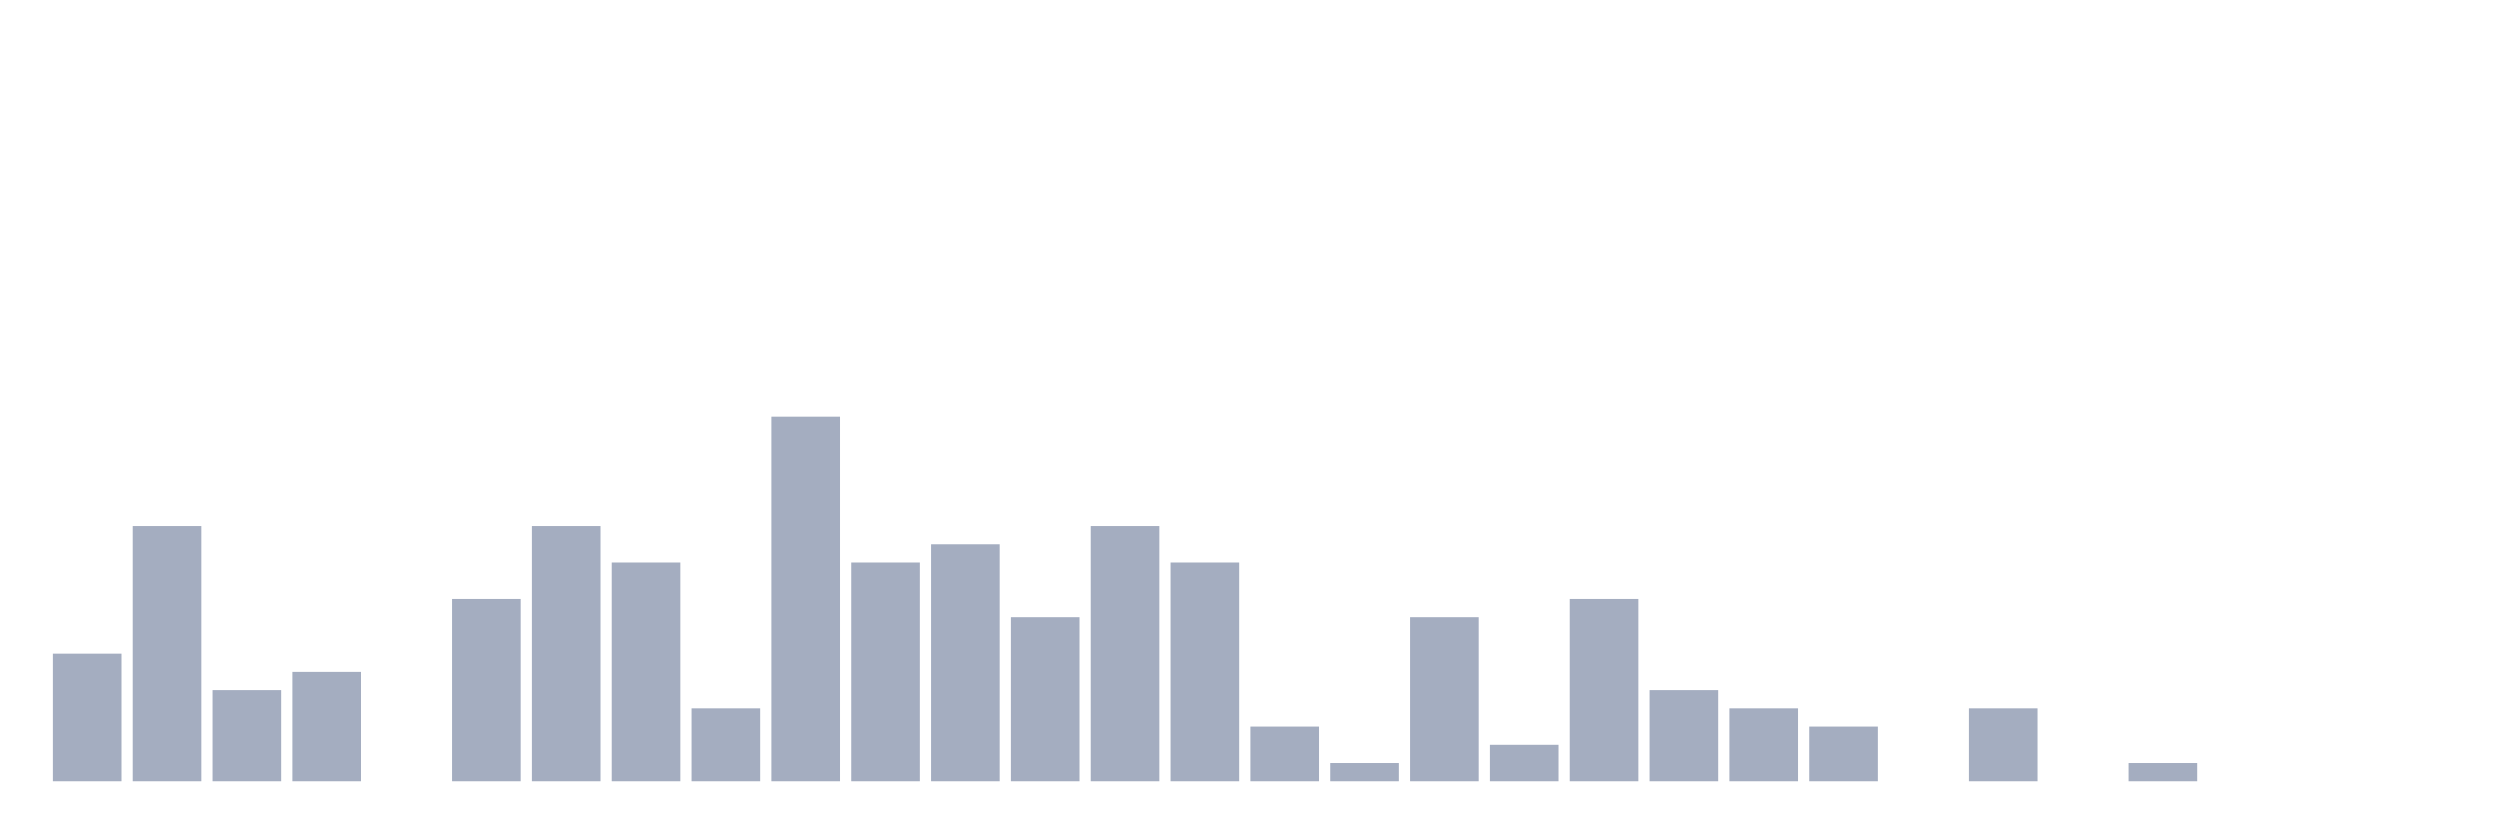
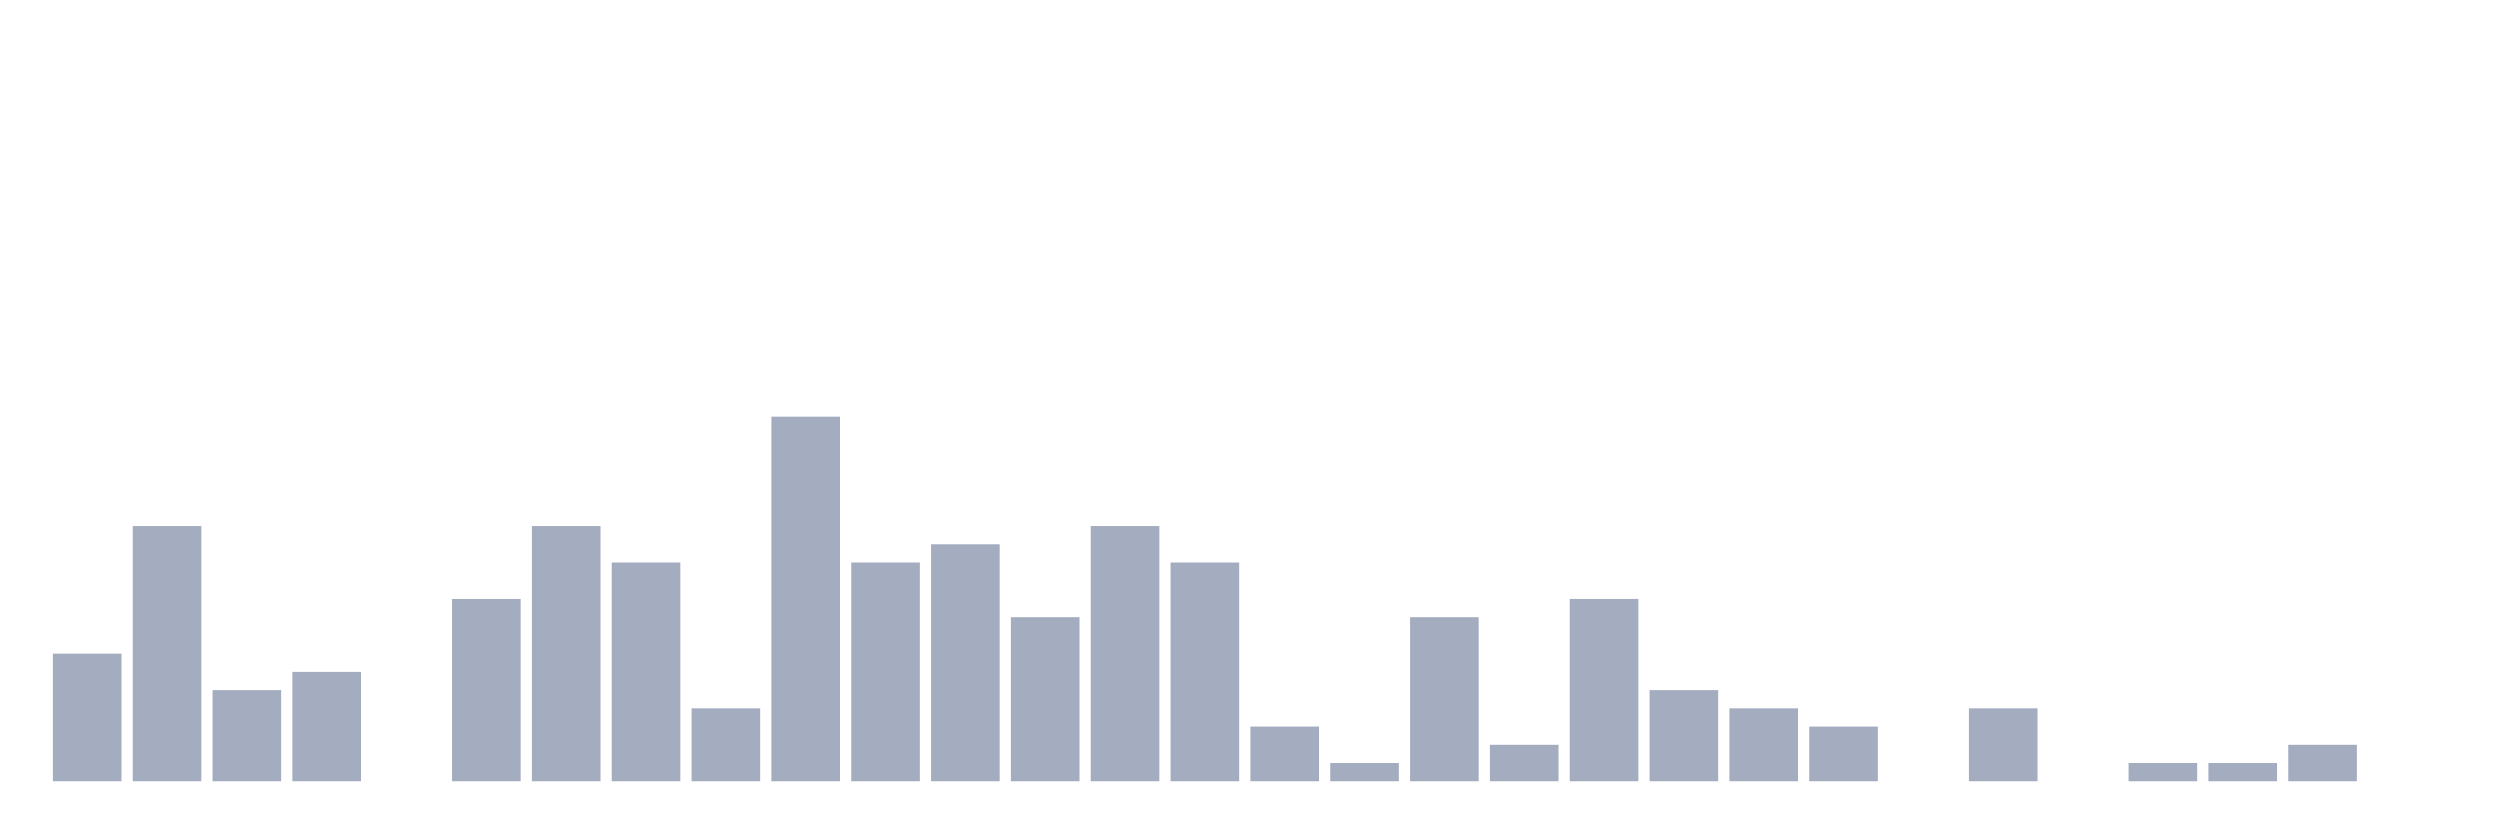
<svg xmlns="http://www.w3.org/2000/svg" viewBox="0 0 480 160">
  <g transform="translate(10,10)">
    <rect class="bar" x="0.153" width="13.175" y="115.5" height="24.5" fill="rgb(164,173,192)" />
    <rect class="bar" x="15.482" width="13.175" y="91" height="49" fill="rgb(164,173,192)" />
    <rect class="bar" x="30.81" width="13.175" y="122.5" height="17.5" fill="rgb(164,173,192)" />
    <rect class="bar" x="46.138" width="13.175" y="119" height="21" fill="rgb(164,173,192)" />
    <rect class="bar" x="61.466" width="13.175" y="140" height="0" fill="rgb(164,173,192)" />
    <rect class="bar" x="76.794" width="13.175" y="105" height="35" fill="rgb(164,173,192)" />
    <rect class="bar" x="92.123" width="13.175" y="91" height="49" fill="rgb(164,173,192)" />
    <rect class="bar" x="107.451" width="13.175" y="98" height="42" fill="rgb(164,173,192)" />
    <rect class="bar" x="122.779" width="13.175" y="126" height="14" fill="rgb(164,173,192)" />
    <rect class="bar" x="138.107" width="13.175" y="70" height="70" fill="rgb(164,173,192)" />
    <rect class="bar" x="153.436" width="13.175" y="98" height="42" fill="rgb(164,173,192)" />
    <rect class="bar" x="168.764" width="13.175" y="94.5" height="45.5" fill="rgb(164,173,192)" />
    <rect class="bar" x="184.092" width="13.175" y="108.5" height="31.5" fill="rgb(164,173,192)" />
    <rect class="bar" x="199.42" width="13.175" y="91" height="49" fill="rgb(164,173,192)" />
    <rect class="bar" x="214.748" width="13.175" y="98" height="42" fill="rgb(164,173,192)" />
    <rect class="bar" x="230.077" width="13.175" y="129.5" height="10.5" fill="rgb(164,173,192)" />
    <rect class="bar" x="245.405" width="13.175" y="136.5" height="3.5" fill="rgb(164,173,192)" />
    <rect class="bar" x="260.733" width="13.175" y="108.5" height="31.5" fill="rgb(164,173,192)" />
    <rect class="bar" x="276.061" width="13.175" y="133" height="7" fill="rgb(164,173,192)" />
    <rect class="bar" x="291.39" width="13.175" y="105" height="35" fill="rgb(164,173,192)" />
    <rect class="bar" x="306.718" width="13.175" y="122.5" height="17.5" fill="rgb(164,173,192)" />
    <rect class="bar" x="322.046" width="13.175" y="126" height="14" fill="rgb(164,173,192)" />
    <rect class="bar" x="337.374" width="13.175" y="129.5" height="10.5" fill="rgb(164,173,192)" />
    <rect class="bar" x="352.702" width="13.175" y="140" height="0" fill="rgb(164,173,192)" />
    <rect class="bar" x="368.031" width="13.175" y="126" height="14" fill="rgb(164,173,192)" />
    <rect class="bar" x="383.359" width="13.175" y="140" height="0" fill="rgb(164,173,192)" />
    <rect class="bar" x="398.687" width="13.175" y="136.5" height="3.5" fill="rgb(164,173,192)" />
-     <rect class="bar" x="414.015" width="13.175" y="140" height="0" fill="rgb(164,173,192)" />
-     <rect class="bar" x="429.344" width="13.175" y="140" height="0" fill="rgb(164,173,192)" />
+     <rect class="bar" x="414.015" width="13.175" y="136.5" height="3.5" fill="rgb(164,173,192)" />
+     <rect class="bar" x="429.344" width="13.175" y="133" height="7" fill="rgb(164,173,192)" />
    <rect class="bar" x="444.672" width="13.175" y="140" height="0" fill="rgb(164,173,192)" />
  </g>
</svg>
